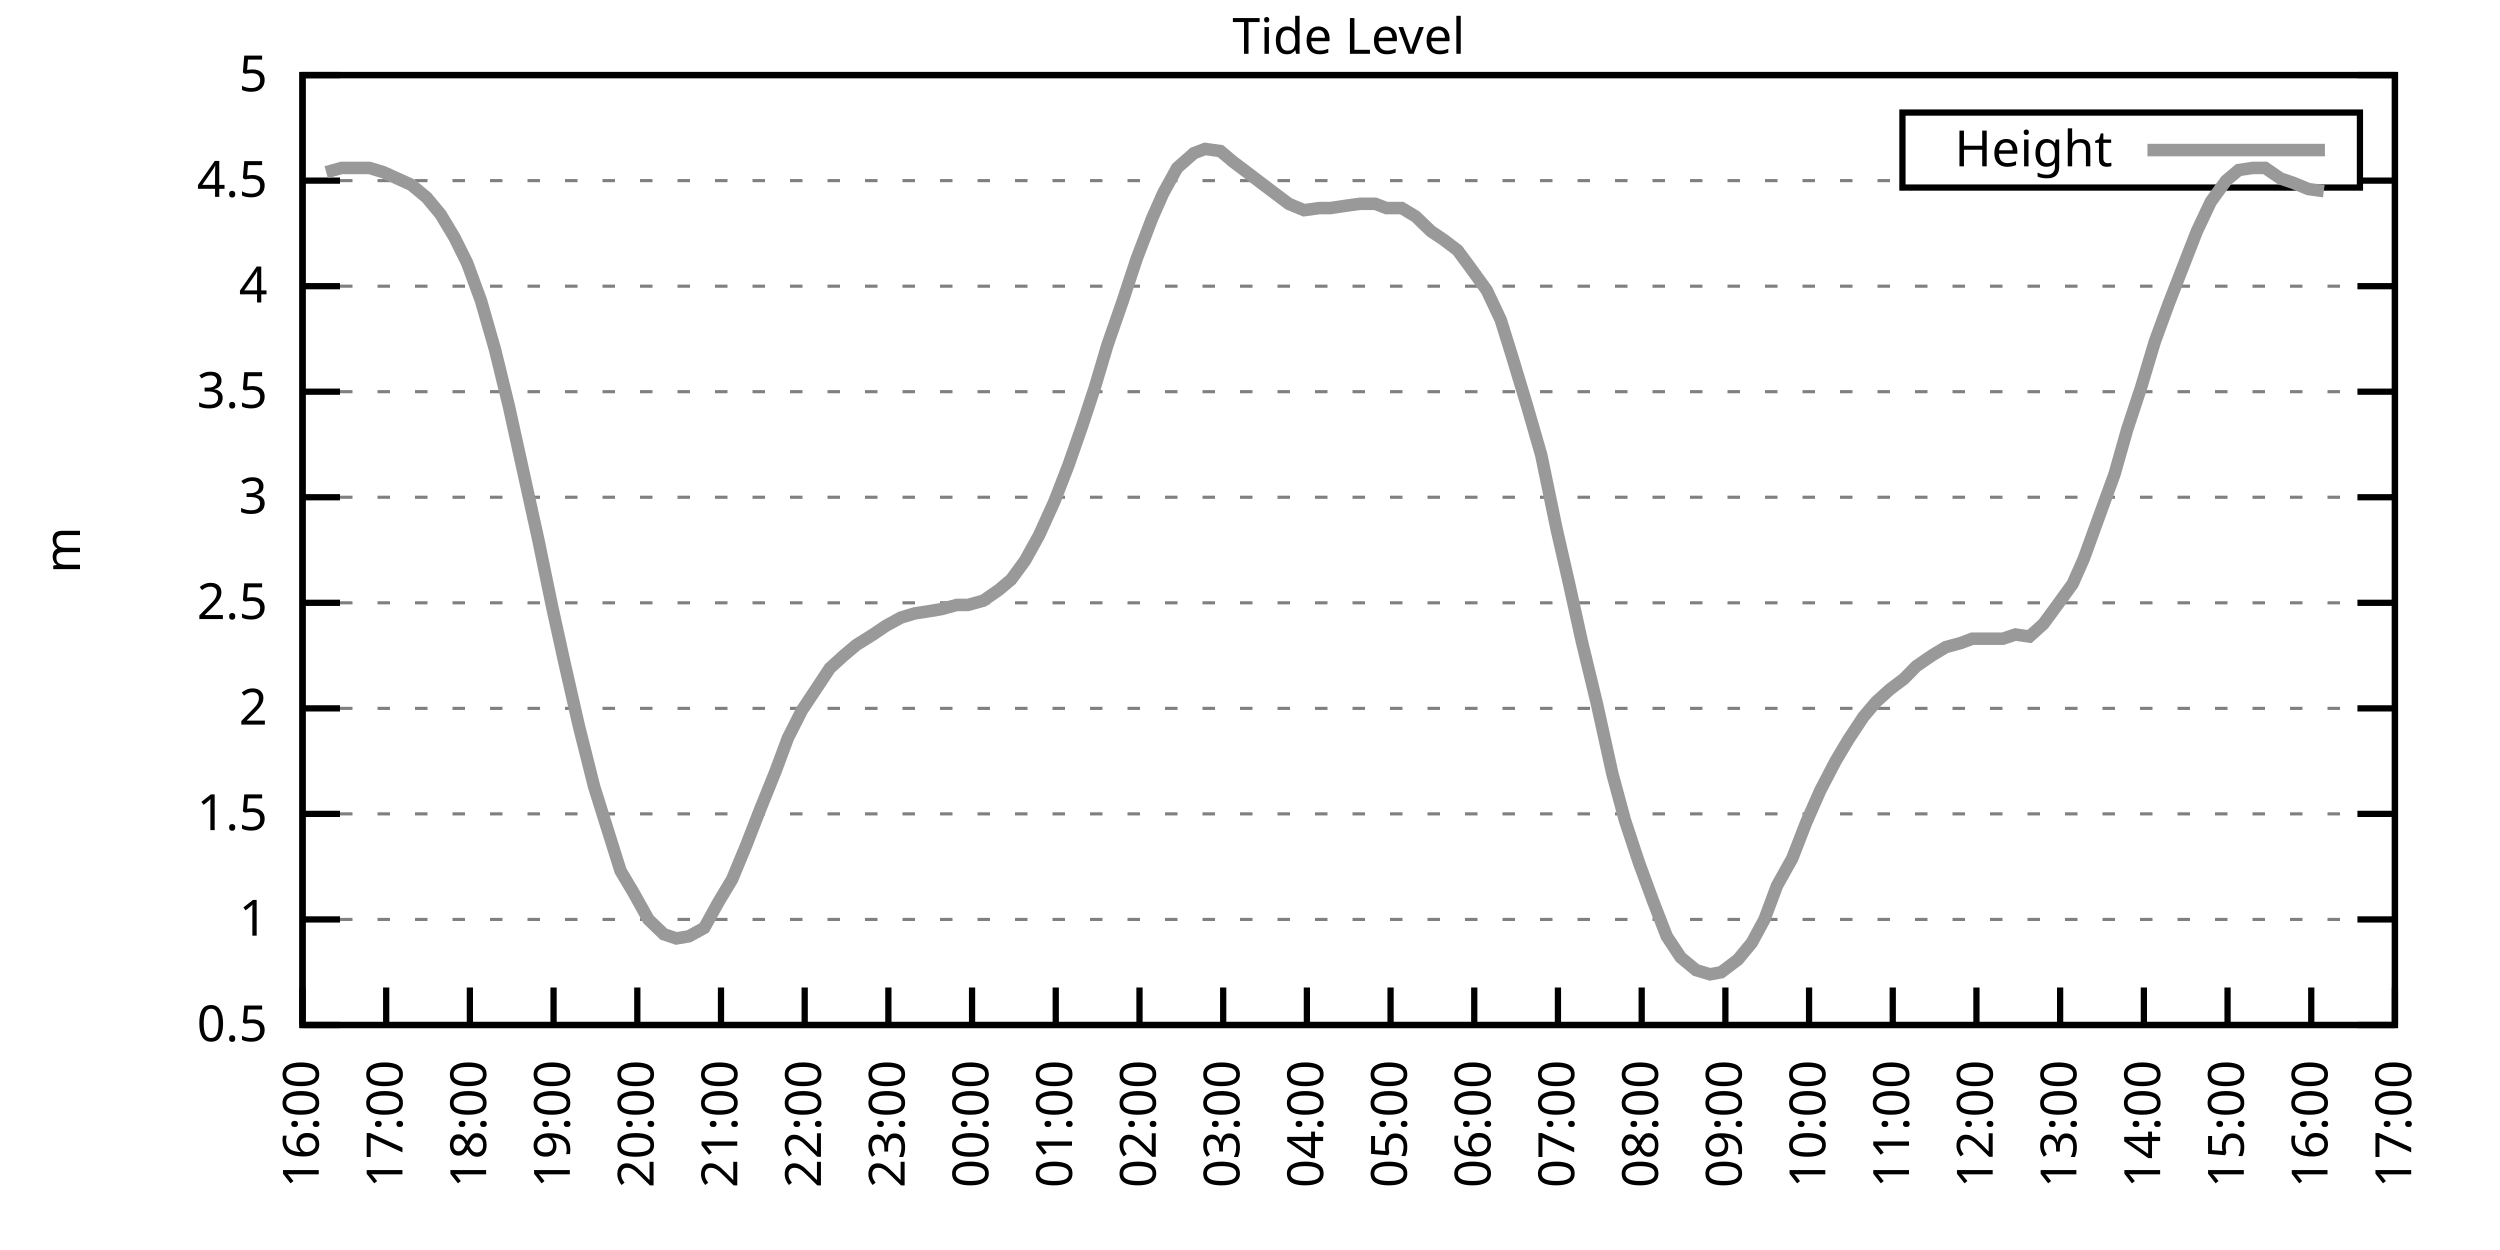
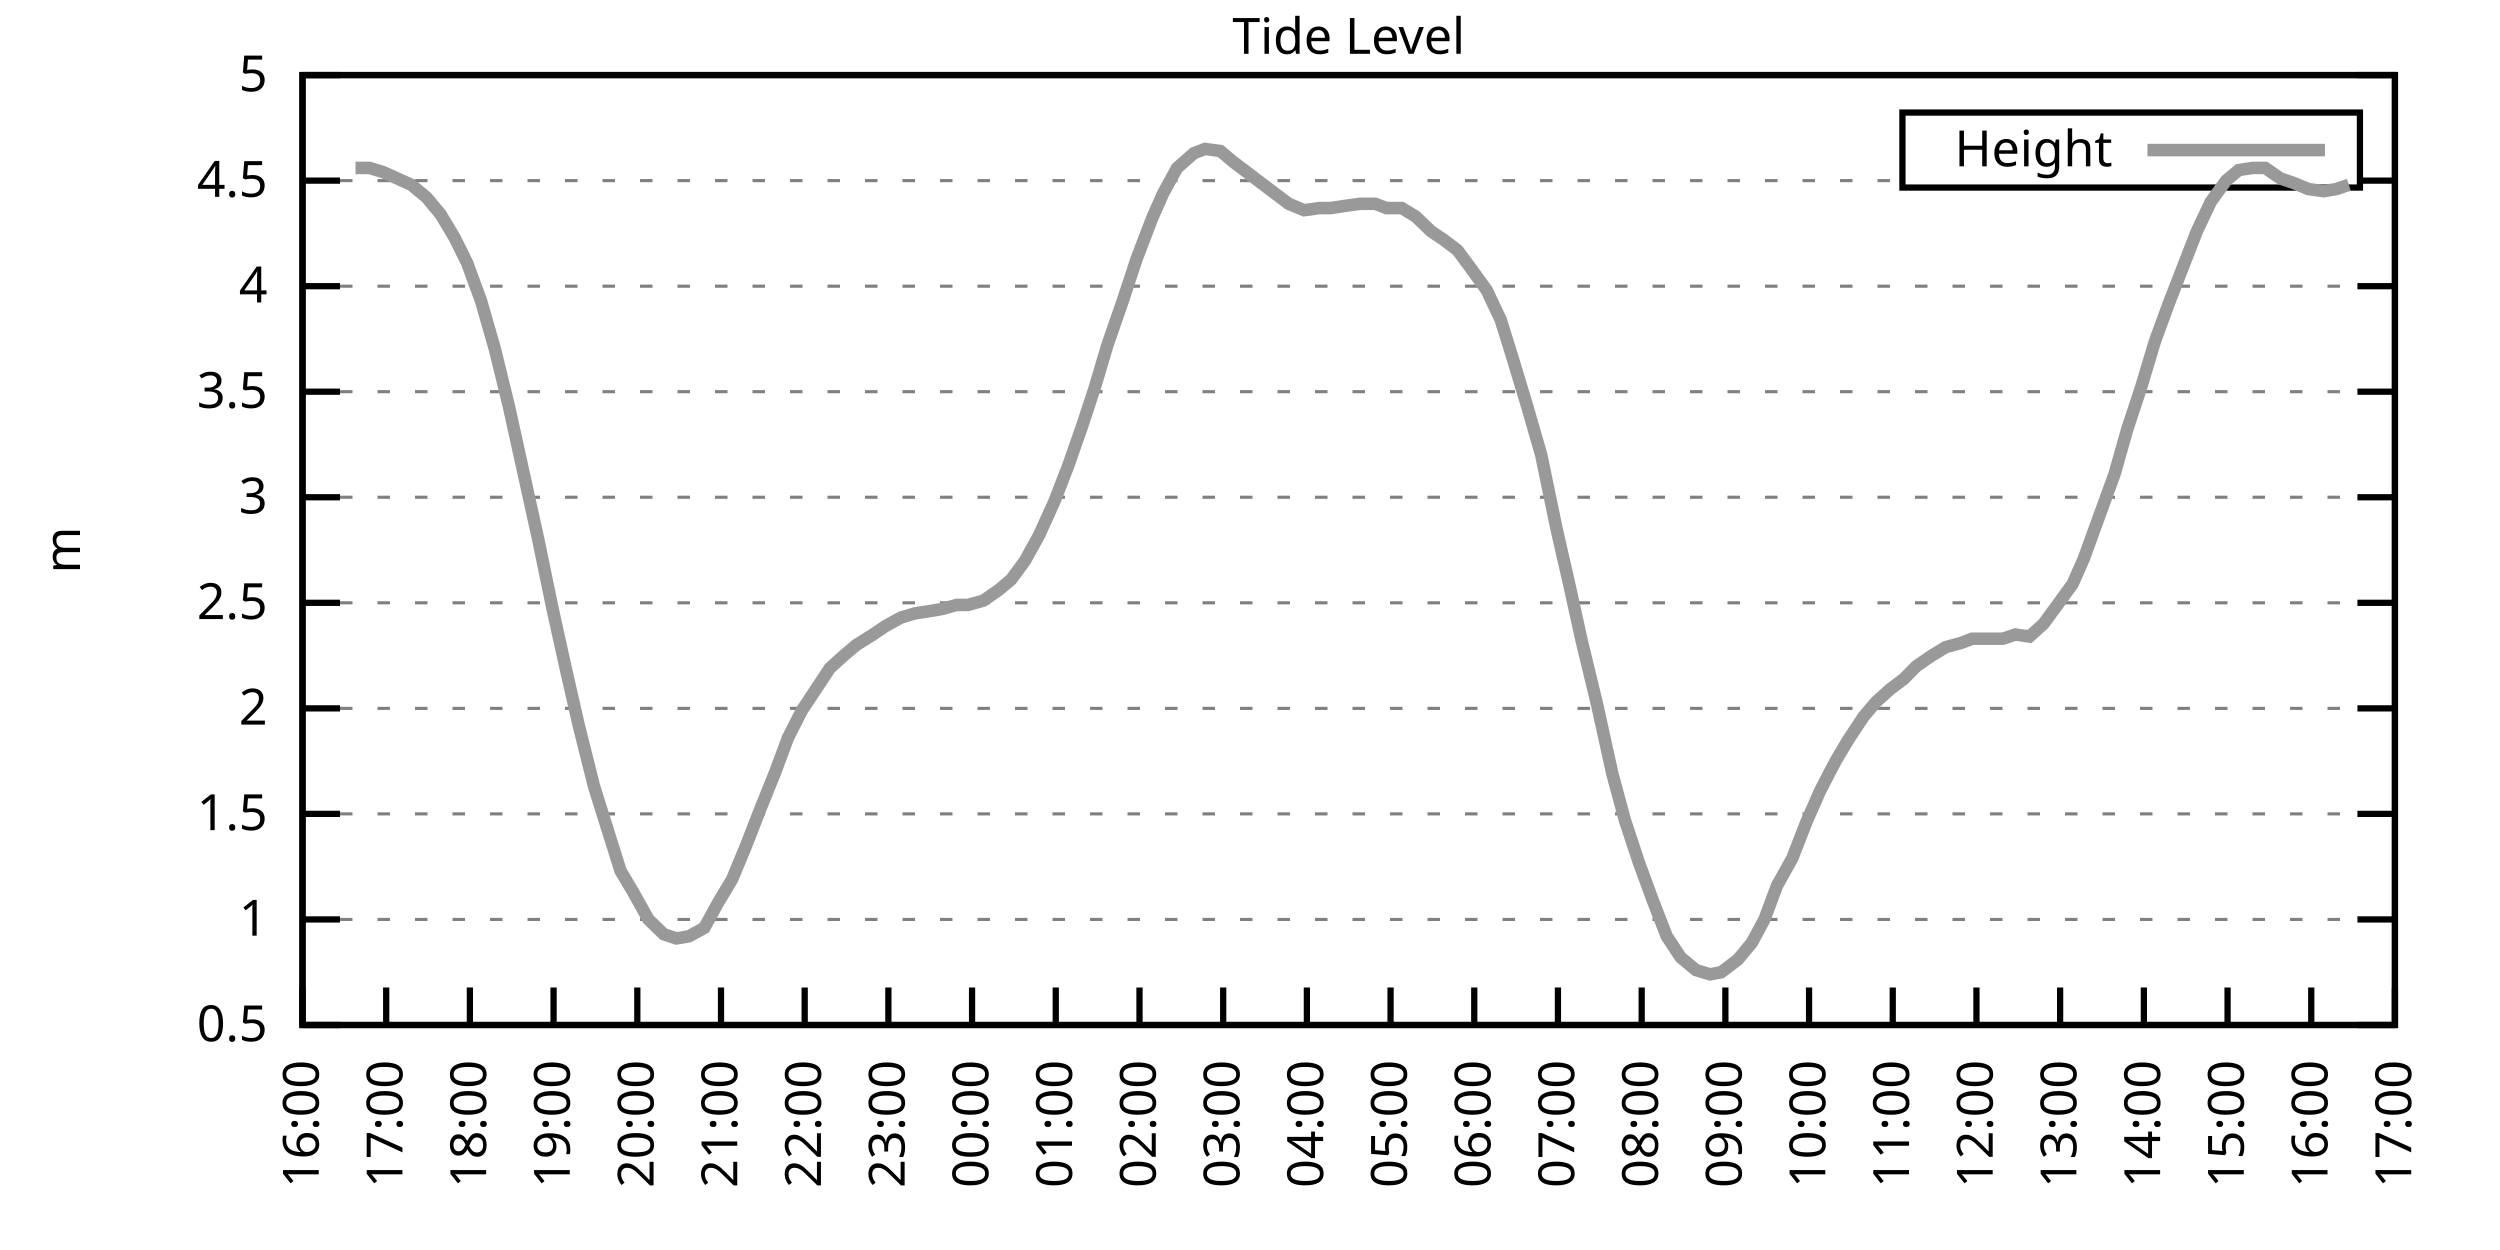
<svg xmlns="http://www.w3.org/2000/svg" xmlns:xlink="http://www.w3.org/1999/xlink" width="400" height="200" viewBox="0 0 400 200">
  <g id="gnuplot_canvas">
    <rect x="0" y="0" width="400" height="200" fill="none" />
    <defs>
      <circle id="gpDot" r="0.5" stroke-width="0.5" stroke="currentColor" />
      <path id="gpPt0" stroke-width="0.333" stroke="currentColor" d="M-1,0 h2 M0,-1 v2" />
      <path id="gpPt1" stroke-width="0.333" stroke="currentColor" d="M-1,-1 L1,1 M1,-1 L-1,1" />
      <path id="gpPt2" stroke-width="0.333" stroke="currentColor" d="M-1,0 L1,0 M0,-1 L0,1 M-1,-1 L1,1 M-1,1 L1,-1" />
      <rect id="gpPt3" stroke-width="0.333" stroke="currentColor" x="-1" y="-1" width="2" height="2" />
      <rect id="gpPt4" stroke-width="0.333" stroke="currentColor" fill="currentColor" x="-1" y="-1" width="2" height="2" />
      <circle id="gpPt5" stroke-width="0.333" stroke="currentColor" cx="0" cy="0" r="1" />
      <use xlink:href="#gpPt5" id="gpPt6" fill="currentColor" stroke="none" />
      <path id="gpPt7" stroke-width="0.333" stroke="currentColor" d="M0,-1.33 L-1.33,0.67 L1.33,0.67 z" />
      <use xlink:href="#gpPt7" id="gpPt8" fill="currentColor" stroke="none" />
      <use xlink:href="#gpPt7" id="gpPt9" stroke="currentColor" transform="rotate(180)" />
      <use xlink:href="#gpPt9" id="gpPt10" fill="currentColor" stroke="none" />
      <use xlink:href="#gpPt3" id="gpPt11" stroke="currentColor" transform="rotate(45)" />
      <use xlink:href="#gpPt11" id="gpPt12" fill="currentColor" stroke="none" />
      <path id="gpPt13" stroke-width="0.333" stroke="currentColor" d="M0,1.330 L1.265,0.411 L0.782,-1.067 L-0.782,-1.076 L-1.265,0.411 z" />
      <use xlink:href="#gpPt13" id="gpPt14" fill="currentColor" stroke="none" />
      <filter id="textbox" filterUnits="objectBoundingBox" x="0" y="0" height="1" width="1">
        <feFlood flood-color="white" flood-opacity="1" result="bgnd" />
        <feComposite in="SourceGraphic" in2="bgnd" operator="atop" />
      </filter>
      <filter id="greybox" filterUnits="objectBoundingBox" x="0" y="0" height="1" width="1">
        <feFlood flood-color="lightgrey" flood-opacity="1" result="grey" />
        <feComposite in="SourceGraphic" in2="grey" operator="atop" />
      </filter>
    </defs>
    <g fill="none" color="white" stroke="currentColor" stroke-width="1.00" stroke-linecap="butt" stroke-linejoin="miter">
</g>
    <g fill="none" color="black" stroke="currentColor" stroke-width="1.00" stroke-linecap="butt" stroke-linejoin="miter">
      <g stroke="none" shape-rendering="crispEdges">
        <polygon fill="rgb(255, 255, 255)" points="48.40,164.00 383.18,164.00 383.18,12.02 48.40,12.02 " />
      </g>
    </g>
    <g fill="none" color="black" stroke="currentColor" stroke-width="1.00" stroke-linecap="butt" stroke-linejoin="miter">
</g>
    <g fill="none" color="black" stroke="black" stroke-width="0.50" stroke-linecap="butt" stroke-linejoin="miter">
</g>
    <g fill="none" color="gray" stroke="currentColor" stroke-width="0.50" stroke-linecap="butt" stroke-linejoin="miter">
      <path stroke="gray" stroke-dasharray="2,4" class="gridline" d="M48.40,164.00 L383.19,164.00  " />
    </g>
    <g fill="none" color="gray" stroke="gray" stroke-width="1.00" stroke-linecap="butt" stroke-linejoin="miter">
</g>
    <g fill="none" color="black" stroke="currentColor" stroke-width="1.00" stroke-linecap="butt" stroke-linejoin="miter">
      <path stroke="black" d="M48.40,164.00 L54.40,164.00 M383.19,164.00 L377.19,164.00  " />
      <g transform="translate(42.80,166.60)" stroke="none" fill="black" font-family="Sans" font-size="8.00" text-anchor="end">
        <text>
          <tspan font-family="Sans"> 0.5</tspan>
        </text>
      </g>
    </g>
    <g fill="none" color="black" stroke="currentColor" stroke-width="1.00" stroke-linecap="butt" stroke-linejoin="miter">
</g>
    <g fill="none" color="black" stroke="black" stroke-width="0.50" stroke-linecap="butt" stroke-linejoin="miter">
</g>
    <g fill="none" color="gray" stroke="currentColor" stroke-width="0.50" stroke-linecap="butt" stroke-linejoin="miter">
      <path stroke="gray" stroke-dasharray="2,4" class="gridline" d="M48.40,147.11 L383.19,147.11  " />
    </g>
    <g fill="none" color="gray" stroke="gray" stroke-width="1.00" stroke-linecap="butt" stroke-linejoin="miter">
</g>
    <g fill="none" color="black" stroke="currentColor" stroke-width="1.00" stroke-linecap="butt" stroke-linejoin="miter">
      <path stroke="black" d="M48.40,147.11 L54.40,147.11 M383.19,147.11 L377.19,147.11  " />
      <g transform="translate(42.80,149.71)" stroke="none" fill="black" font-family="Sans" font-size="8.00" text-anchor="end">
        <text>
          <tspan font-family="Sans"> 1</tspan>
        </text>
      </g>
    </g>
    <g fill="none" color="black" stroke="currentColor" stroke-width="1.00" stroke-linecap="butt" stroke-linejoin="miter">
</g>
    <g fill="none" color="black" stroke="black" stroke-width="0.50" stroke-linecap="butt" stroke-linejoin="miter">
</g>
    <g fill="none" color="gray" stroke="currentColor" stroke-width="0.50" stroke-linecap="butt" stroke-linejoin="miter">
      <path stroke="gray" stroke-dasharray="2,4" class="gridline" d="M48.40,130.22 L383.19,130.22  " />
    </g>
    <g fill="none" color="gray" stroke="gray" stroke-width="1.00" stroke-linecap="butt" stroke-linejoin="miter">
</g>
    <g fill="none" color="black" stroke="currentColor" stroke-width="1.00" stroke-linecap="butt" stroke-linejoin="miter">
      <path stroke="black" d="M48.40,130.22 L54.40,130.22 M383.19,130.22 L377.19,130.22  " />
      <g transform="translate(42.80,132.82)" stroke="none" fill="black" font-family="Sans" font-size="8.00" text-anchor="end">
        <text>
          <tspan font-family="Sans"> 1.5</tspan>
        </text>
      </g>
    </g>
    <g fill="none" color="black" stroke="currentColor" stroke-width="1.00" stroke-linecap="butt" stroke-linejoin="miter">
</g>
    <g fill="none" color="black" stroke="black" stroke-width="0.50" stroke-linecap="butt" stroke-linejoin="miter">
</g>
    <g fill="none" color="gray" stroke="currentColor" stroke-width="0.50" stroke-linecap="butt" stroke-linejoin="miter">
      <path stroke="gray" stroke-dasharray="2,4" class="gridline" d="M48.40,113.34 L383.19,113.34  " />
    </g>
    <g fill="none" color="gray" stroke="gray" stroke-width="1.00" stroke-linecap="butt" stroke-linejoin="miter">
</g>
    <g fill="none" color="black" stroke="currentColor" stroke-width="1.00" stroke-linecap="butt" stroke-linejoin="miter">
      <path stroke="black" d="M48.40,113.34 L54.40,113.34 M383.19,113.34 L377.19,113.34  " />
      <g transform="translate(42.80,115.94)" stroke="none" fill="black" font-family="Sans" font-size="8.00" text-anchor="end">
        <text>
          <tspan font-family="Sans"> 2</tspan>
        </text>
      </g>
    </g>
    <g fill="none" color="black" stroke="currentColor" stroke-width="1.00" stroke-linecap="butt" stroke-linejoin="miter">
</g>
    <g fill="none" color="black" stroke="black" stroke-width="0.50" stroke-linecap="butt" stroke-linejoin="miter">
</g>
    <g fill="none" color="gray" stroke="currentColor" stroke-width="0.50" stroke-linecap="butt" stroke-linejoin="miter">
      <path stroke="gray" stroke-dasharray="2,4" class="gridline" d="M48.40,96.45 L383.19,96.45  " />
    </g>
    <g fill="none" color="gray" stroke="gray" stroke-width="1.00" stroke-linecap="butt" stroke-linejoin="miter">
</g>
    <g fill="none" color="black" stroke="currentColor" stroke-width="1.00" stroke-linecap="butt" stroke-linejoin="miter">
      <path stroke="black" d="M48.40,96.45 L54.40,96.45 M383.19,96.45 L377.19,96.45  " />
      <g transform="translate(42.80,99.05)" stroke="none" fill="black" font-family="Sans" font-size="8.00" text-anchor="end">
        <text>
          <tspan font-family="Sans"> 2.5</tspan>
        </text>
      </g>
    </g>
    <g fill="none" color="black" stroke="currentColor" stroke-width="1.00" stroke-linecap="butt" stroke-linejoin="miter">
</g>
    <g fill="none" color="black" stroke="black" stroke-width="0.50" stroke-linecap="butt" stroke-linejoin="miter">
</g>
    <g fill="none" color="gray" stroke="currentColor" stroke-width="0.50" stroke-linecap="butt" stroke-linejoin="miter">
      <path stroke="gray" stroke-dasharray="2,4" class="gridline" d="M48.40,79.56 L383.19,79.56  " />
    </g>
    <g fill="none" color="gray" stroke="gray" stroke-width="1.00" stroke-linecap="butt" stroke-linejoin="miter">
</g>
    <g fill="none" color="black" stroke="currentColor" stroke-width="1.00" stroke-linecap="butt" stroke-linejoin="miter">
      <path stroke="black" d="M48.40,79.56 L54.40,79.56 M383.19,79.56 L377.19,79.56  " />
      <g transform="translate(42.80,82.16)" stroke="none" fill="black" font-family="Sans" font-size="8.00" text-anchor="end">
        <text>
          <tspan font-family="Sans"> 3</tspan>
        </text>
      </g>
    </g>
    <g fill="none" color="black" stroke="currentColor" stroke-width="1.00" stroke-linecap="butt" stroke-linejoin="miter">
</g>
    <g fill="none" color="black" stroke="black" stroke-width="0.50" stroke-linecap="butt" stroke-linejoin="miter">
</g>
    <g fill="none" color="gray" stroke="currentColor" stroke-width="0.50" stroke-linecap="butt" stroke-linejoin="miter">
      <path stroke="gray" stroke-dasharray="2,4" class="gridline" d="M48.40,62.67 L383.19,62.67  " />
    </g>
    <g fill="none" color="gray" stroke="gray" stroke-width="1.00" stroke-linecap="butt" stroke-linejoin="miter">
</g>
    <g fill="none" color="black" stroke="currentColor" stroke-width="1.00" stroke-linecap="butt" stroke-linejoin="miter">
      <path stroke="black" d="M48.40,62.67 L54.40,62.67 M383.19,62.67 L377.19,62.67  " />
      <g transform="translate(42.80,65.27)" stroke="none" fill="black" font-family="Sans" font-size="8.00" text-anchor="end">
        <text>
          <tspan font-family="Sans"> 3.5</tspan>
        </text>
      </g>
    </g>
    <g fill="none" color="black" stroke="currentColor" stroke-width="1.00" stroke-linecap="butt" stroke-linejoin="miter">
</g>
    <g fill="none" color="black" stroke="black" stroke-width="0.50" stroke-linecap="butt" stroke-linejoin="miter">
</g>
    <g fill="none" color="gray" stroke="currentColor" stroke-width="0.50" stroke-linecap="butt" stroke-linejoin="miter">
      <path stroke="gray" stroke-dasharray="2,4" class="gridline" d="M48.40,45.79 L383.19,45.79  " />
    </g>
    <g fill="none" color="gray" stroke="gray" stroke-width="1.00" stroke-linecap="butt" stroke-linejoin="miter">
</g>
    <g fill="none" color="black" stroke="currentColor" stroke-width="1.00" stroke-linecap="butt" stroke-linejoin="miter">
      <path stroke="black" d="M48.40,45.79 L54.40,45.79 M383.19,45.79 L377.19,45.79  " />
      <g transform="translate(42.80,48.39)" stroke="none" fill="black" font-family="Sans" font-size="8.00" text-anchor="end">
        <text>
          <tspan font-family="Sans"> 4</tspan>
        </text>
      </g>
    </g>
    <g fill="none" color="black" stroke="currentColor" stroke-width="1.00" stroke-linecap="butt" stroke-linejoin="miter">
</g>
    <g fill="none" color="black" stroke="black" stroke-width="0.50" stroke-linecap="butt" stroke-linejoin="miter">
</g>
    <g fill="none" color="gray" stroke="currentColor" stroke-width="0.50" stroke-linecap="butt" stroke-linejoin="miter">
      <path stroke="gray" stroke-dasharray="2,4" class="gridline" d="M48.40,28.90 L304.39,28.90 M377.59,28.90 L383.19,28.90  " />
    </g>
    <g fill="none" color="gray" stroke="gray" stroke-width="1.00" stroke-linecap="butt" stroke-linejoin="miter">
</g>
    <g fill="none" color="black" stroke="currentColor" stroke-width="1.00" stroke-linecap="butt" stroke-linejoin="miter">
      <path stroke="black" d="M48.40,28.90 L54.40,28.90 M383.19,28.90 L377.19,28.90  " />
      <g transform="translate(42.80,31.50)" stroke="none" fill="black" font-family="Sans" font-size="8.00" text-anchor="end">
        <text>
          <tspan font-family="Sans"> 4.5</tspan>
        </text>
      </g>
    </g>
    <g fill="none" color="black" stroke="currentColor" stroke-width="1.00" stroke-linecap="butt" stroke-linejoin="miter">
</g>
    <g fill="none" color="black" stroke="black" stroke-width="0.50" stroke-linecap="butt" stroke-linejoin="miter">
</g>
    <g fill="none" color="gray" stroke="currentColor" stroke-width="0.50" stroke-linecap="butt" stroke-linejoin="miter">
      <path stroke="gray" stroke-dasharray="2,4" class="gridline" d="M48.40,12.01 L383.19,12.01  " />
    </g>
    <g fill="none" color="gray" stroke="gray" stroke-width="1.00" stroke-linecap="butt" stroke-linejoin="miter">
</g>
    <g fill="none" color="black" stroke="currentColor" stroke-width="1.00" stroke-linecap="butt" stroke-linejoin="miter">
      <path stroke="black" d="M48.40,12.01 L54.40,12.01 M383.19,12.01 L377.19,12.01  " />
      <g transform="translate(42.80,14.61)" stroke="none" fill="black" font-family="Sans" font-size="8.00" text-anchor="end">
        <text>
          <tspan font-family="Sans"> 5</tspan>
        </text>
      </g>
    </g>
    <g fill="none" color="black" stroke="currentColor" stroke-width="1.00" stroke-linecap="butt" stroke-linejoin="miter">
      <path stroke="black" d="M48.40,164.00 L48.40,158.00  " />
      <g transform="translate(51.00,169.60) rotate(270.00)" stroke="none" fill="black" font-family="Sans" font-size="8.00" text-anchor="end">
        <text>
          <tspan font-family="Sans">16:00</tspan>
        </text>
      </g>
    </g>
    <g fill="none" color="black" stroke="currentColor" stroke-width="1.00" stroke-linecap="butt" stroke-linejoin="miter">
      <path stroke="black" d="M61.79,164.00 L61.79,158.00  " />
      <g transform="translate(64.39,169.60) rotate(270.00)" stroke="none" fill="black" font-family="Sans" font-size="8.00" text-anchor="end">
        <text>
          <tspan font-family="Sans">17:00</tspan>
        </text>
      </g>
    </g>
    <g fill="none" color="black" stroke="currentColor" stroke-width="1.00" stroke-linecap="butt" stroke-linejoin="miter">
      <path stroke="black" d="M75.18,164.00 L75.18,158.00  " />
      <g transform="translate(77.78,169.60) rotate(270.00)" stroke="none" fill="black" font-family="Sans" font-size="8.00" text-anchor="end">
        <text>
          <tspan font-family="Sans">18:00</tspan>
        </text>
      </g>
    </g>
    <g fill="none" color="black" stroke="currentColor" stroke-width="1.00" stroke-linecap="butt" stroke-linejoin="miter">
      <path stroke="black" d="M88.57,164.00 L88.57,158.00  " />
      <g transform="translate(91.17,169.60) rotate(270.00)" stroke="none" fill="black" font-family="Sans" font-size="8.00" text-anchor="end">
        <text>
          <tspan font-family="Sans">19:00</tspan>
        </text>
      </g>
    </g>
    <g fill="none" color="black" stroke="currentColor" stroke-width="1.00" stroke-linecap="butt" stroke-linejoin="miter">
      <path stroke="black" d="M101.97,164.00 L101.97,158.00  " />
      <g transform="translate(104.57,169.60) rotate(270.00)" stroke="none" fill="black" font-family="Sans" font-size="8.00" text-anchor="end">
        <text>
          <tspan font-family="Sans">20:00</tspan>
        </text>
      </g>
    </g>
    <g fill="none" color="black" stroke="currentColor" stroke-width="1.00" stroke-linecap="butt" stroke-linejoin="miter">
      <path stroke="black" d="M115.36,164.00 L115.36,158.00  " />
      <g transform="translate(117.96,169.60) rotate(270.00)" stroke="none" fill="black" font-family="Sans" font-size="8.00" text-anchor="end">
        <text>
          <tspan font-family="Sans">21:00</tspan>
        </text>
      </g>
    </g>
    <g fill="none" color="black" stroke="currentColor" stroke-width="1.00" stroke-linecap="butt" stroke-linejoin="miter">
      <path stroke="black" d="M128.75,164.00 L128.75,158.00  " />
      <g transform="translate(131.35,169.60) rotate(270.00)" stroke="none" fill="black" font-family="Sans" font-size="8.00" text-anchor="end">
        <text>
          <tspan font-family="Sans">22:00</tspan>
        </text>
      </g>
    </g>
    <g fill="none" color="black" stroke="currentColor" stroke-width="1.00" stroke-linecap="butt" stroke-linejoin="miter">
      <path stroke="black" d="M142.14,164.00 L142.14,158.00  " />
      <g transform="translate(144.74,169.60) rotate(270.00)" stroke="none" fill="black" font-family="Sans" font-size="8.00" text-anchor="end">
        <text>
          <tspan font-family="Sans">23:00</tspan>
        </text>
      </g>
    </g>
    <g fill="none" color="black" stroke="currentColor" stroke-width="1.00" stroke-linecap="butt" stroke-linejoin="miter">
      <path stroke="black" d="M155.53,164.00 L155.53,158.00  " />
      <g transform="translate(158.13,169.60) rotate(270.00)" stroke="none" fill="black" font-family="Sans" font-size="8.00" text-anchor="end">
        <text>
          <tspan font-family="Sans">00:00</tspan>
        </text>
      </g>
    </g>
    <g fill="none" color="black" stroke="currentColor" stroke-width="1.00" stroke-linecap="butt" stroke-linejoin="miter">
      <path stroke="black" d="M168.92,164.00 L168.92,158.00  " />
      <g transform="translate(171.52,169.60) rotate(270.00)" stroke="none" fill="black" font-family="Sans" font-size="8.00" text-anchor="end">
        <text>
          <tspan font-family="Sans">01:00</tspan>
        </text>
      </g>
    </g>
    <g fill="none" color="black" stroke="currentColor" stroke-width="1.00" stroke-linecap="butt" stroke-linejoin="miter">
      <path stroke="black" d="M182.32,164.00 L182.32,158.00  " />
      <g transform="translate(184.92,169.60) rotate(270.00)" stroke="none" fill="black" font-family="Sans" font-size="8.00" text-anchor="end">
        <text>
          <tspan font-family="Sans">02:00</tspan>
        </text>
      </g>
    </g>
    <g fill="none" color="black" stroke="currentColor" stroke-width="1.00" stroke-linecap="butt" stroke-linejoin="miter">
      <path stroke="black" d="M195.71,164.00 L195.71,158.00  " />
      <g transform="translate(198.31,169.60) rotate(270.00)" stroke="none" fill="black" font-family="Sans" font-size="8.00" text-anchor="end">
        <text>
          <tspan font-family="Sans">03:00</tspan>
        </text>
      </g>
    </g>
    <g fill="none" color="black" stroke="currentColor" stroke-width="1.00" stroke-linecap="butt" stroke-linejoin="miter">
      <path stroke="black" d="M209.10,164.00 L209.10,158.00  " />
      <g transform="translate(211.70,169.60) rotate(270.00)" stroke="none" fill="black" font-family="Sans" font-size="8.00" text-anchor="end">
        <text>
          <tspan font-family="Sans">04:00</tspan>
        </text>
      </g>
    </g>
    <g fill="none" color="black" stroke="currentColor" stroke-width="1.00" stroke-linecap="butt" stroke-linejoin="miter">
      <path stroke="black" d="M222.49,164.00 L222.49,158.00  " />
      <g transform="translate(225.09,169.60) rotate(270.00)" stroke="none" fill="black" font-family="Sans" font-size="8.00" text-anchor="end">
        <text>
          <tspan font-family="Sans">05:00</tspan>
        </text>
      </g>
    </g>
    <g fill="none" color="black" stroke="currentColor" stroke-width="1.00" stroke-linecap="butt" stroke-linejoin="miter">
      <path stroke="black" d="M235.88,164.00 L235.88,158.00  " />
      <g transform="translate(238.48,169.60) rotate(270.00)" stroke="none" fill="black" font-family="Sans" font-size="8.00" text-anchor="end">
        <text>
          <tspan font-family="Sans">06:00</tspan>
        </text>
      </g>
    </g>
    <g fill="none" color="black" stroke="currentColor" stroke-width="1.00" stroke-linecap="butt" stroke-linejoin="miter">
      <path stroke="black" d="M249.27,164.00 L249.27,158.00  " />
      <g transform="translate(251.87,169.60) rotate(270.00)" stroke="none" fill="black" font-family="Sans" font-size="8.00" text-anchor="end">
        <text>
          <tspan font-family="Sans">07:00</tspan>
        </text>
      </g>
    </g>
    <g fill="none" color="black" stroke="currentColor" stroke-width="1.00" stroke-linecap="butt" stroke-linejoin="miter">
      <path stroke="black" d="M262.67,164.00 L262.67,158.00  " />
      <g transform="translate(265.27,169.60) rotate(270.00)" stroke="none" fill="black" font-family="Sans" font-size="8.00" text-anchor="end">
        <text>
          <tspan font-family="Sans">08:00</tspan>
        </text>
      </g>
    </g>
    <g fill="none" color="black" stroke="currentColor" stroke-width="1.00" stroke-linecap="butt" stroke-linejoin="miter">
      <path stroke="black" d="M276.06,164.00 L276.06,158.00  " />
      <g transform="translate(278.66,169.60) rotate(270.00)" stroke="none" fill="black" font-family="Sans" font-size="8.00" text-anchor="end">
        <text>
          <tspan font-family="Sans">09:00</tspan>
        </text>
      </g>
    </g>
    <g fill="none" color="black" stroke="currentColor" stroke-width="1.00" stroke-linecap="butt" stroke-linejoin="miter">
      <path stroke="black" d="M289.45,164.00 L289.45,158.00  " />
      <g transform="translate(292.05,169.60) rotate(270.00)" stroke="none" fill="black" font-family="Sans" font-size="8.00" text-anchor="end">
        <text>
          <tspan font-family="Sans">10:00</tspan>
        </text>
      </g>
    </g>
    <g fill="none" color="black" stroke="currentColor" stroke-width="1.00" stroke-linecap="butt" stroke-linejoin="miter">
      <path stroke="black" d="M302.84,164.00 L302.84,158.00  " />
      <g transform="translate(305.44,169.60) rotate(270.00)" stroke="none" fill="black" font-family="Sans" font-size="8.00" text-anchor="end">
        <text>
          <tspan font-family="Sans">11:00</tspan>
        </text>
      </g>
    </g>
    <g fill="none" color="black" stroke="currentColor" stroke-width="1.00" stroke-linecap="butt" stroke-linejoin="miter">
      <path stroke="black" d="M316.23,164.00 L316.23,158.00  " />
      <g transform="translate(318.83,169.60) rotate(270.00)" stroke="none" fill="black" font-family="Sans" font-size="8.00" text-anchor="end">
        <text>
          <tspan font-family="Sans">12:00</tspan>
        </text>
      </g>
    </g>
    <g fill="none" color="black" stroke="currentColor" stroke-width="1.00" stroke-linecap="butt" stroke-linejoin="miter">
      <path stroke="black" d="M329.62,164.00 L329.62,158.00  " />
      <g transform="translate(332.22,169.60) rotate(270.00)" stroke="none" fill="black" font-family="Sans" font-size="8.00" text-anchor="end">
        <text>
          <tspan font-family="Sans">13:00</tspan>
        </text>
      </g>
    </g>
    <g fill="none" color="black" stroke="currentColor" stroke-width="1.00" stroke-linecap="butt" stroke-linejoin="miter">
      <path stroke="black" d="M343.02,164.00 L343.02,158.00  " />
      <g transform="translate(345.62,169.60) rotate(270.00)" stroke="none" fill="black" font-family="Sans" font-size="8.00" text-anchor="end">
        <text>
          <tspan font-family="Sans">14:00</tspan>
        </text>
      </g>
    </g>
    <g fill="none" color="black" stroke="currentColor" stroke-width="1.00" stroke-linecap="butt" stroke-linejoin="miter">
      <path stroke="black" d="M356.41,164.00 L356.41,158.00  " />
      <g transform="translate(359.01,169.60) rotate(270.00)" stroke="none" fill="black" font-family="Sans" font-size="8.00" text-anchor="end">
        <text>
          <tspan font-family="Sans">15:00</tspan>
        </text>
      </g>
    </g>
    <g fill="none" color="black" stroke="currentColor" stroke-width="1.00" stroke-linecap="butt" stroke-linejoin="miter">
      <path stroke="black" d="M369.80,164.00 L369.80,158.00  " />
      <g transform="translate(372.40,169.60) rotate(270.00)" stroke="none" fill="black" font-family="Sans" font-size="8.00" text-anchor="end">
        <text>
          <tspan font-family="Sans">16:00</tspan>
        </text>
      </g>
    </g>
    <g fill="none" color="black" stroke="currentColor" stroke-width="1.00" stroke-linecap="butt" stroke-linejoin="miter">
      <path stroke="black" d="M383.19,164.00 L383.19,158.00  " />
      <g transform="translate(385.79,169.60) rotate(270.00)" stroke="none" fill="black" font-family="Sans" font-size="8.00" text-anchor="end">
        <text>
          <tspan font-family="Sans">17:00</tspan>
        </text>
      </g>
    </g>
    <g fill="none" color="black" stroke="currentColor" stroke-width="1.00" stroke-linecap="butt" stroke-linejoin="miter">
</g>
    <g fill="none" color="black" stroke="currentColor" stroke-width="1.00" stroke-linecap="butt" stroke-linejoin="miter">
      <path stroke="black" d="M48.40,12.01 L48.40,164.00 L383.19,164.00 L383.19,12.01 L48.40,12.01 Z  " />
    </g>
    <g fill="none" color="black" stroke="currentColor" stroke-width="1.00" stroke-linecap="butt" stroke-linejoin="miter">
</g>
    <g fill="none" color="black" stroke="currentColor" stroke-width="1.00" stroke-linecap="butt" stroke-linejoin="miter">
      <path stroke="black" d="M304.39,30.01 L304.39,18.01 L377.59,18.01 L377.59,30.01 L304.39,30.01 Z  " />
    </g>
    <g id="Tide_level_plot_1">
      <g fill="none" color="white" stroke="black" stroke-width="2.00" stroke-linecap="butt" stroke-linejoin="miter">
</g>
      <g fill="none" color="black" stroke="currentColor" stroke-width="2.00" stroke-linecap="butt" stroke-linejoin="miter">
        <g transform="translate(337.99,26.61)" stroke="none" fill="black" font-family="Sans" font-size="8.00" text-anchor="end">
          <text>
            <tspan font-family="Sans">Height</tspan>
          </text>
        </g>
      </g>
      <g fill="none" color="black" stroke="currentColor" stroke-width="2.00" stroke-linecap="butt" stroke-linejoin="miter">
-         <path stroke="rgb(153, 153, 153)" d="M343.59,24.01 L371.99,24.01 M52.19,27.55 L54.65,26.87 L56.88,26.87 L59.11,26.87 L61.35,27.55 L63.58,28.56   L65.81,29.57 L68.26,31.60 L70.50,34.30 L72.73,38.02 L74.74,42.07 L76.97,48.15 L79.20,55.92 L81.43,65.04   L83.66,75.17 L86.12,86.32 L88.35,97.12 L90.36,106.24 L92.59,116.04 L95.05,125.83 L97.06,132.25 L99.29,139.34   L101.30,142.72 L103.75,147.11 L106.21,149.48 L108.22,150.15 L110.22,149.81 L112.68,148.46 L114.91,144.41 L117.14,140.69   L119.38,135.29 L121.61,129.55 L124.06,123.47 L126.07,118.07 L128.30,113.67 L130.76,109.96 L132.77,106.92 L135.00,104.89   L137.01,103.20 L139.69,101.52 L141.69,100.16 L144.15,98.81 L146.38,98.14 L148.61,97.80 L150.62,97.46 L153.08,96.79   L154.86,96.79 L157.32,96.11 L159.77,94.42 L161.78,92.73 L164.01,89.69 L166.25,85.64 L168.70,80.24 L170.93,74.49   L173.17,68.08 L175.17,62.00 L177.18,55.24 L179.64,48.15 L181.87,41.39 L184.32,34.98 L186.11,30.92 L188.34,26.87   L191.02,24.51 L192.81,23.83 L195.26,24.17 L197.27,25.86 L199.95,27.88 L201.73,29.24 L204.41,31.26 L206.20,32.61   L208.65,33.63 L211.11,33.29 L212.89,33.29 L215.13,32.95 L217.58,32.61 L220.04,32.61 L221.82,33.29 L224.28,33.29   L226.51,34.64 L228.96,37.00 L230.97,38.35 L233.20,40.04 L235.21,42.75 L237.89,46.46 L240.12,51.19 L241.91,56.93   L244.36,65.04 L246.60,72.81 L249.05,84.63 L251.06,93.41 L253.07,102.53 L255.52,112.66 L257.98,123.81 L259.99,131.24   L262.22,137.99 L264.45,144.07 L266.68,149.81 L268.92,153.19 L271.37,155.22 L273.60,155.89 L275.39,155.56 L278.07,153.53   L280.30,150.83 L282.31,147.11 L284.32,141.71 L286.77,137.32 L289.00,131.58 L291.23,126.51 L293.69,121.78 L295.70,118.40   L298.15,114.69 L300.16,112.32 L302.39,110.30 L304.63,108.61 L306.63,106.58 L309.09,104.89 L311.32,103.54 L313.78,102.87   L315.56,102.19 L318.24,102.19 L320.47,102.19 L322.48,101.52 L324.71,101.85 L326.95,99.83 L329.18,96.79 L331.63,93.41   L333.42,89.36 L335.87,82.60 L338.33,75.85 L340.34,68.75 L342.57,62.00 L344.80,54.57 L347.03,48.49 L349.26,42.75   L351.50,37.00 L353.73,32.28 L356.18,28.90 L358.19,27.21 L360.42,26.87 L362.43,26.87 L364.89,28.56 L366.90,29.24   L369.35,30.25 L371.81,30.59  " />
+         <path stroke="rgb(153, 153, 153)" d="M343.59,24.01 L371.99,24.01 M56.88,26.87 L59.11,26.87 L61.35,27.55 L63.58,28.56 L65.81,29.57 L68.26,31.60   L70.50,34.30 L72.73,38.02 L74.74,42.07 L76.97,48.15 L79.20,55.92 L81.43,65.04 L83.66,75.17 L86.12,86.32   L88.35,97.12 L90.36,106.24 L92.59,116.04 L95.05,125.83 L97.06,132.25 L99.29,139.34 L101.30,142.72 L103.75,147.11   L106.21,149.48 L108.22,150.15 L110.22,149.81 L112.68,148.46 L114.91,144.41 L117.14,140.69 L119.38,135.29 L121.61,129.55   L124.06,123.47 L126.07,118.07 L128.30,113.67 L130.76,109.96 L132.77,106.92 L135.00,104.89 L137.01,103.20 L139.69,101.52   L141.69,100.16 L144.15,98.81 L146.38,98.14 L148.61,97.80 L150.62,97.46 L153.08,96.79 L154.86,96.79 L157.32,96.11   L159.77,94.42 L161.78,92.73 L164.01,89.69 L166.25,85.64 L168.70,80.24 L170.93,74.49 L173.17,68.08 L175.17,62.00   L177.18,55.24 L179.64,48.15 L181.87,41.39 L184.32,34.98 L186.11,30.92 L188.34,26.87 L191.02,24.51 L192.81,23.83   L195.26,24.17 L197.27,25.86 L199.95,27.88 L201.73,29.24 L204.41,31.26 L206.20,32.61 L208.65,33.63 L211.11,33.29   L212.89,33.29 L215.13,32.95 L217.58,32.61 L220.04,32.61 L221.82,33.29 L224.28,33.29 L226.51,34.64 L228.96,37.00   L230.97,38.35 L233.20,40.04 L235.21,42.75 L237.89,46.46 L240.12,51.19 L241.91,56.93 L244.36,65.04 L246.60,72.81   L249.05,84.63 L251.06,93.41 L253.07,102.53 L255.52,112.66 L257.98,123.81 L259.99,131.24 L262.22,137.99 L264.45,144.07   L266.68,149.81 L268.92,153.19 L271.37,155.22 L273.60,155.89 L275.39,155.56 L278.07,153.53 L280.30,150.83 L282.31,147.11   L284.32,141.71 L286.77,137.32 L289.00,131.58 L291.23,126.51 L293.69,121.78 L295.70,118.40 L298.15,114.69 L300.16,112.32   L302.39,110.30 L304.63,108.61 L306.63,106.58 L309.09,104.89 L311.32,103.54 L313.78,102.87 L315.56,102.19 L318.24,102.19   L320.47,102.19 L322.48,101.52 L324.71,101.85 L326.95,99.83 L329.18,96.79 L331.63,93.41 L333.42,89.36 L335.87,82.60   L338.33,75.85 L340.34,68.75 L342.57,62.00 L344.80,54.57 L347.03,48.49 L349.26,42.75 L351.50,37.00 L353.73,32.28   L356.18,28.90 L358.19,27.21 L360.42,26.87 L362.43,26.87 L364.89,28.56 L366.90,29.24 L369.35,30.25 L371.81,30.59   L373.82,30.25 L375.82,29.57  " />
      </g>
    </g>
    <g fill="none" color="black" stroke="currentColor" stroke-width="2.00" stroke-linecap="butt" stroke-linejoin="miter">
</g>
    <g fill="none" color="black" stroke="black" stroke-width="1.00" stroke-linecap="butt" stroke-linejoin="miter">
</g>
    <g fill="none" color="black" stroke="currentColor" stroke-width="1.00" stroke-linecap="butt" stroke-linejoin="miter">
      <path stroke="black" d="M48.40,12.01 L48.40,164.00 L383.19,164.00 L383.19,12.01 L48.40,12.01 Z  " />
      <g transform="translate(12.80,88.01) rotate(270.00)" stroke="none" fill="black" font-family="Sans" font-size="8.00" text-anchor="middle">
        <text>
          <tspan font-family="Sans">m</tspan>
        </text>
      </g>
    </g>
    <g fill="none" color="black" stroke="currentColor" stroke-width="1.00" stroke-linecap="butt" stroke-linejoin="miter">
</g>
    <g fill="none" color="black" stroke="currentColor" stroke-width="1.00" stroke-linecap="butt" stroke-linejoin="miter">
      <g transform="translate(215.79,8.61)" stroke="none" fill="black" font-family="Sans" font-size="8.00" text-anchor="middle">
        <text>
          <tspan font-family="Sans">Tide Level</tspan>
        </text>
      </g>
    </g>
    <g fill="none" color="black" stroke="currentColor" stroke-width="1.00" stroke-linecap="butt" stroke-linejoin="miter">
</g>
  </g>
</svg>
